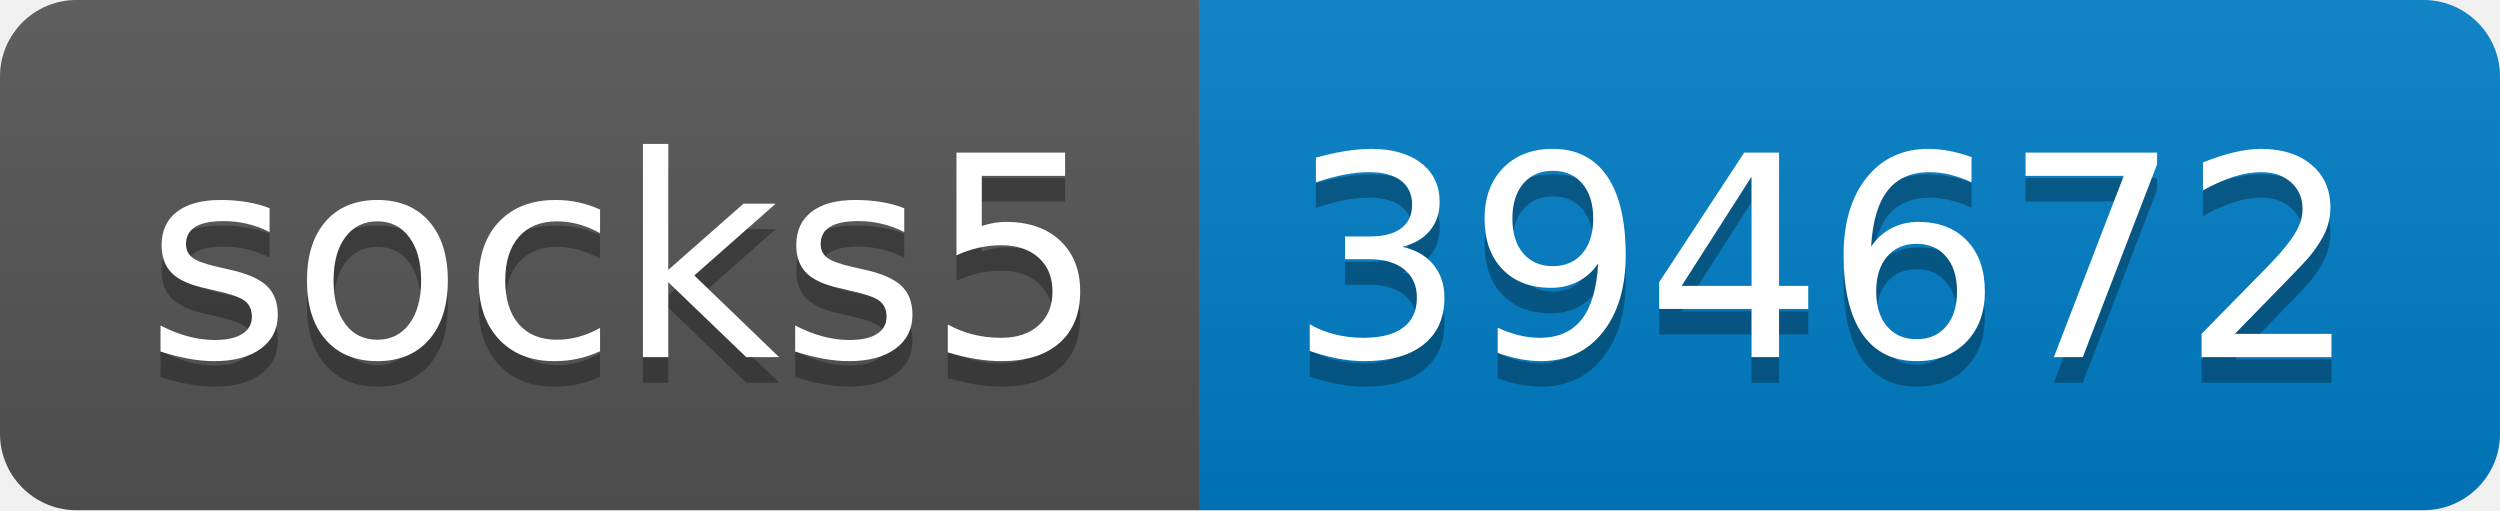
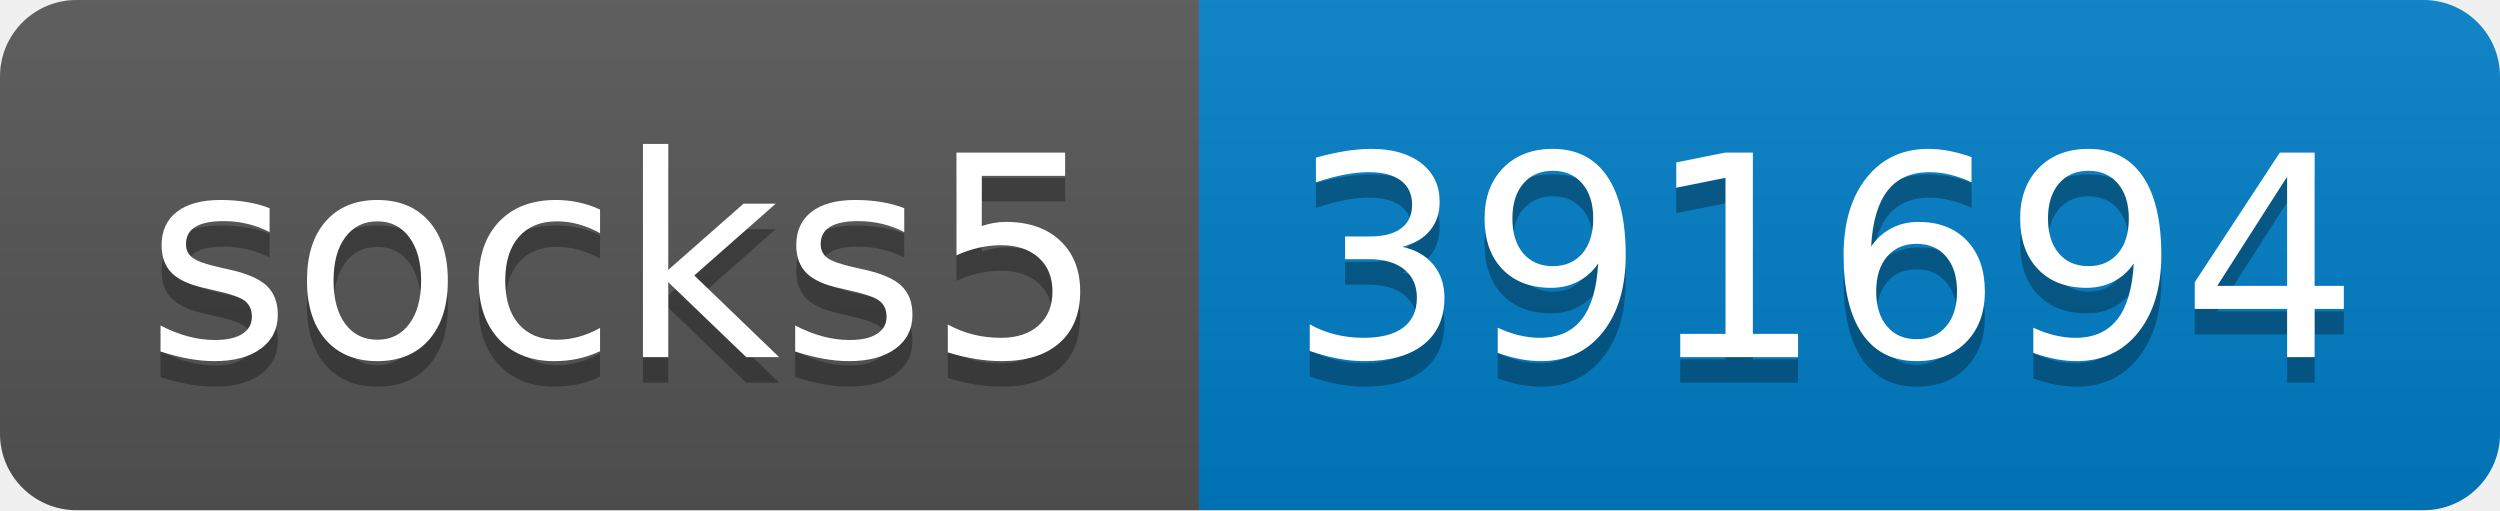
- <svg xmlns="http://www.w3.org/2000/svg" width="98" height="20" role="img" aria-label="socks5: 394672">
+ <svg xmlns="http://www.w3.org/2000/svg" width="98" height="20" role="img" aria-label="socks5: 391694">
  <linearGradient id="s" x2="0" y2="100%">
    <stop offset="0" stop-color="#bbb" stop-opacity=".1" />
    <stop offset="1" stop-opacity=".1" />
  </linearGradient>
  <clipPath id="r">
    <rect width="98" height="20" rx="3" fill="#fff" />
  </clipPath>
  <g clip-path="url(#r)">
    <rect width="47" height="20" fill="#555" />
    <rect x="47" width="51" height="20" fill="#007ec6" />
    <rect width="98" height="20" fill="url(#s)" />
  </g>
  <g fill="#fff" text-anchor="middle" font-family="Verdana,Geneva,DejaVu Sans,sans-serif" text-rendering="geometricPrecision" font-size="110">
    <text aria-hidden="true" x="245" y="150" fill="#010101" fill-opacity=".3" transform="scale(.1)" textLength="370">socks5</text>
    <text x="245" y="140" transform="scale(.1)" fill="#fff" textLength="370">socks5</text>
-     <text aria-hidden="true" x="715" y="150" fill="#010101" fill-opacity=".3" transform="scale(.1)" textLength="410">394672</text>
-     <text x="715" y="140" transform="scale(.1)" fill="#fff" textLength="410">394672</text>
+     <text aria-hidden="true" x="715" y="150" fill="#010101" fill-opacity=".3" transform="scale(.1)" textLength="410">391694</text>
+     <text x="715" y="140" transform="scale(.1)" fill="#fff" textLength="410">391694</text>
  </g>
</svg>
